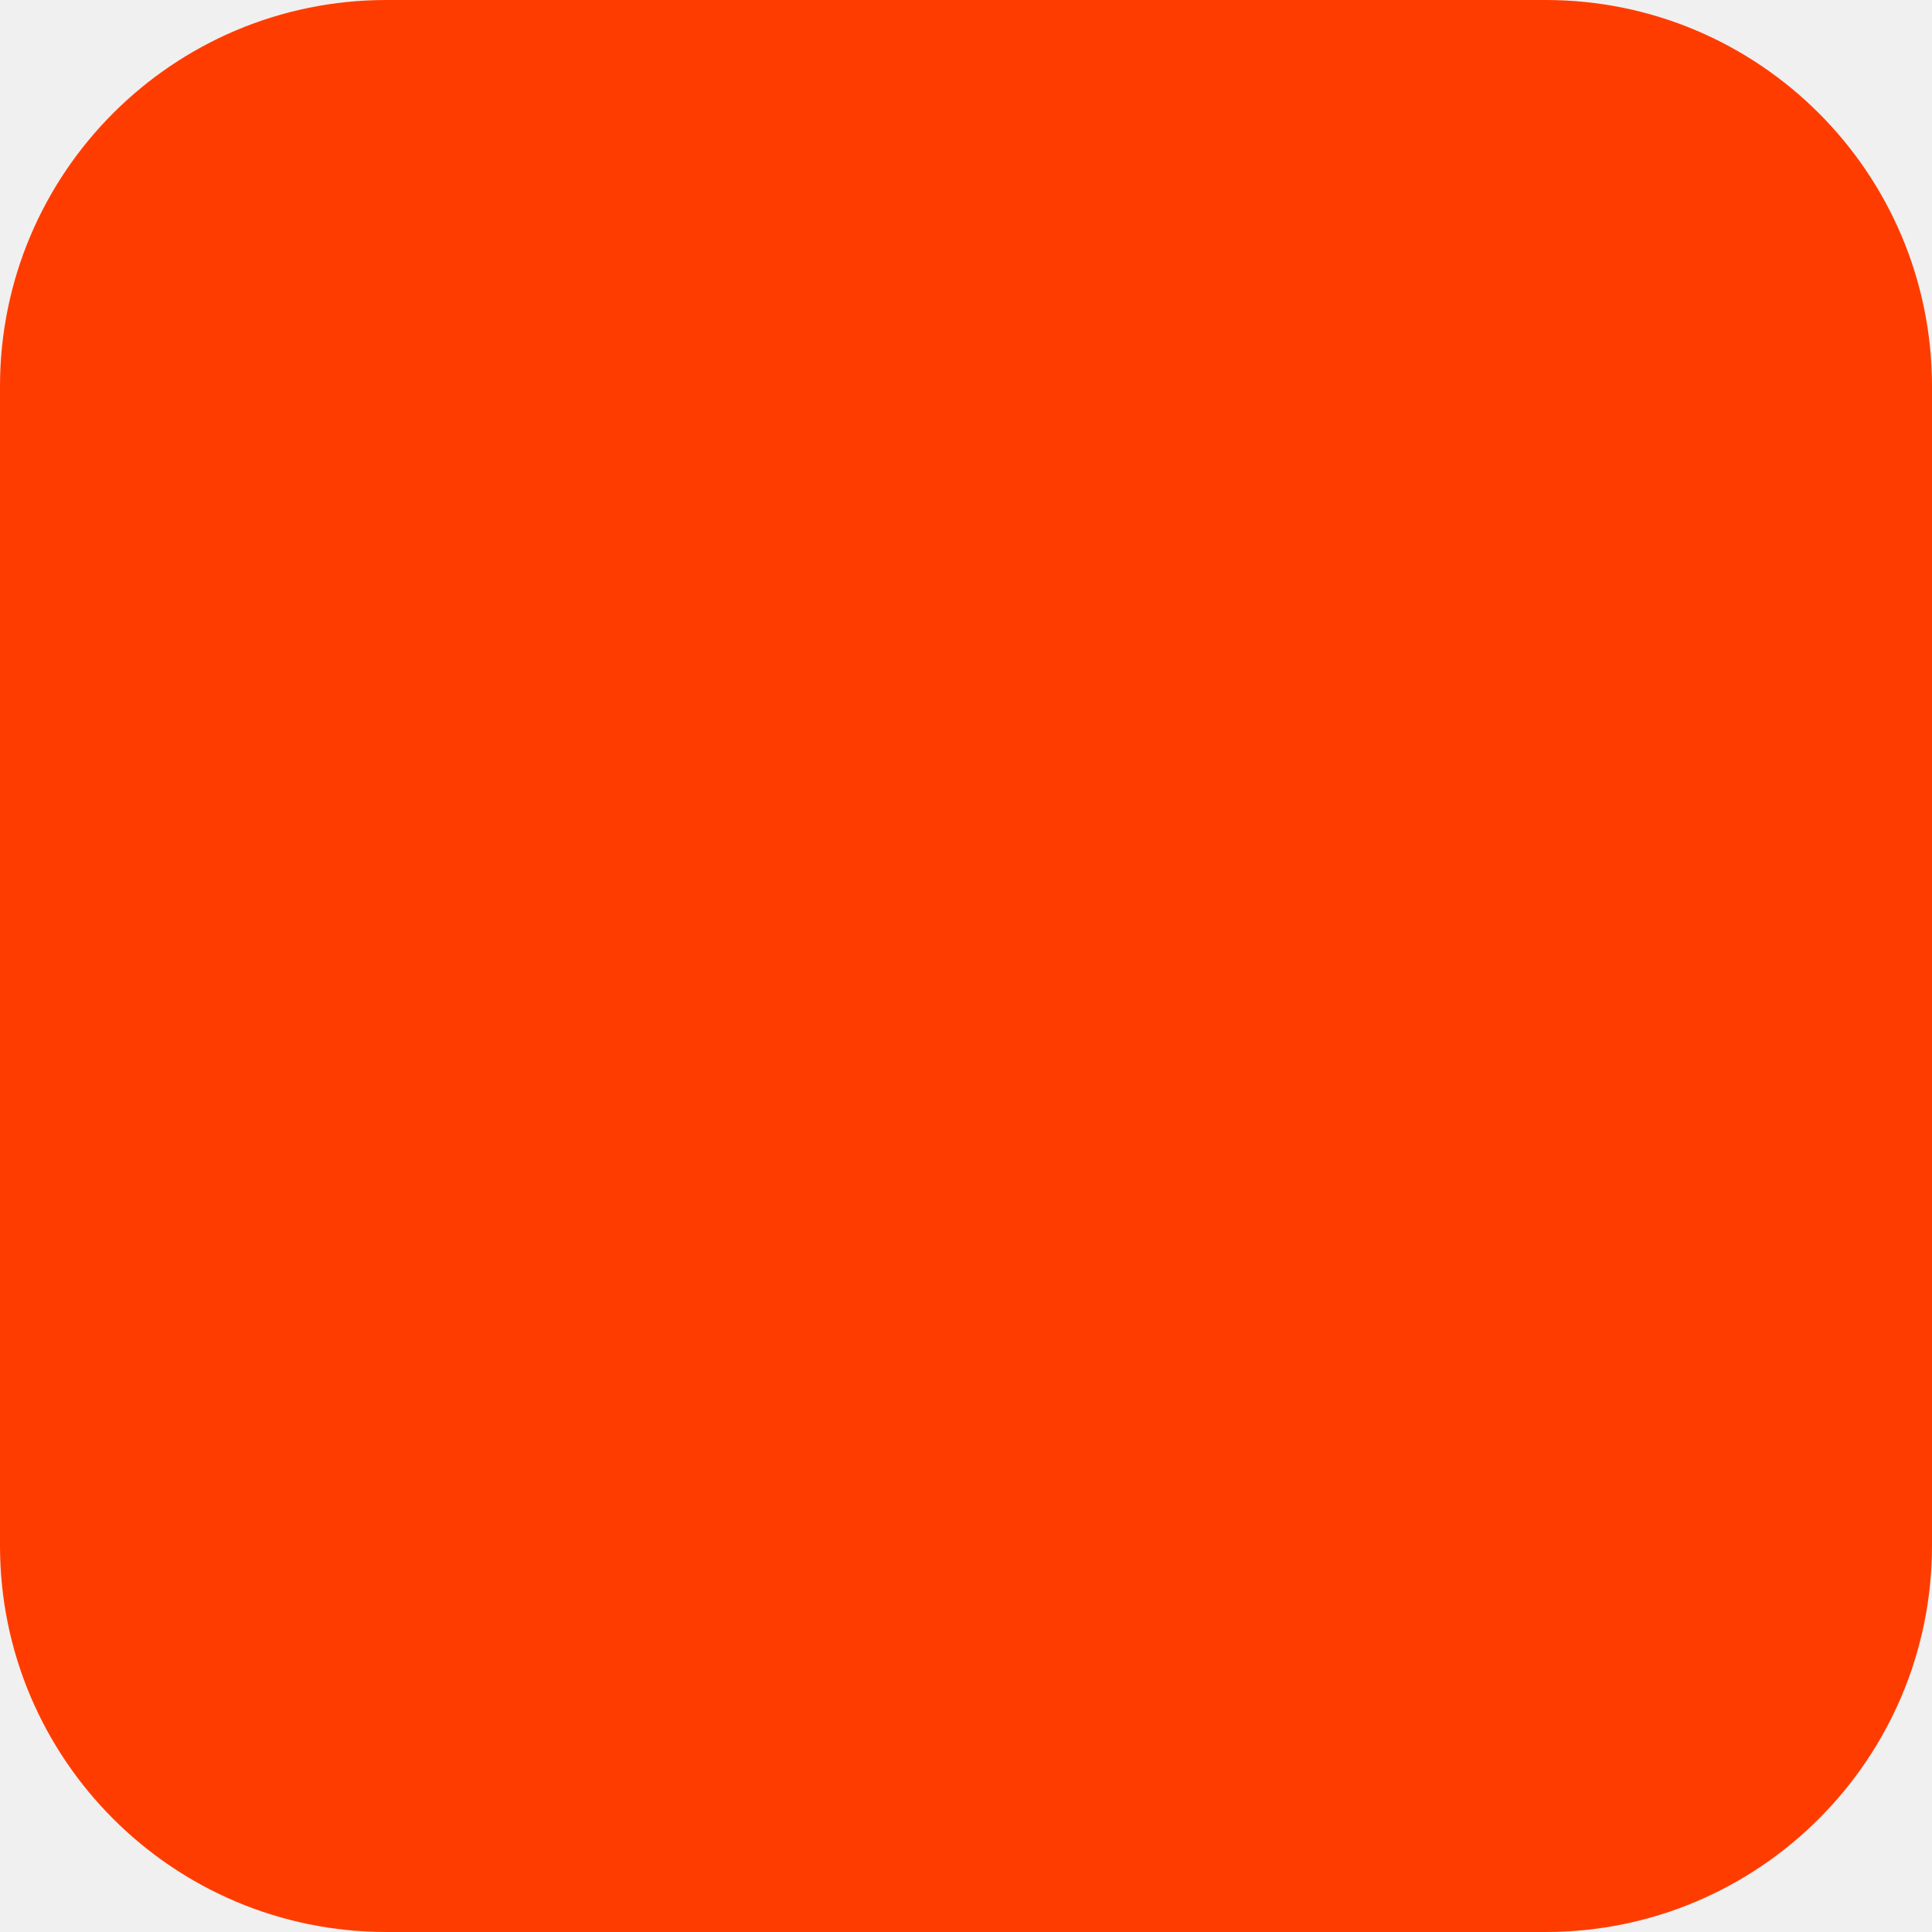
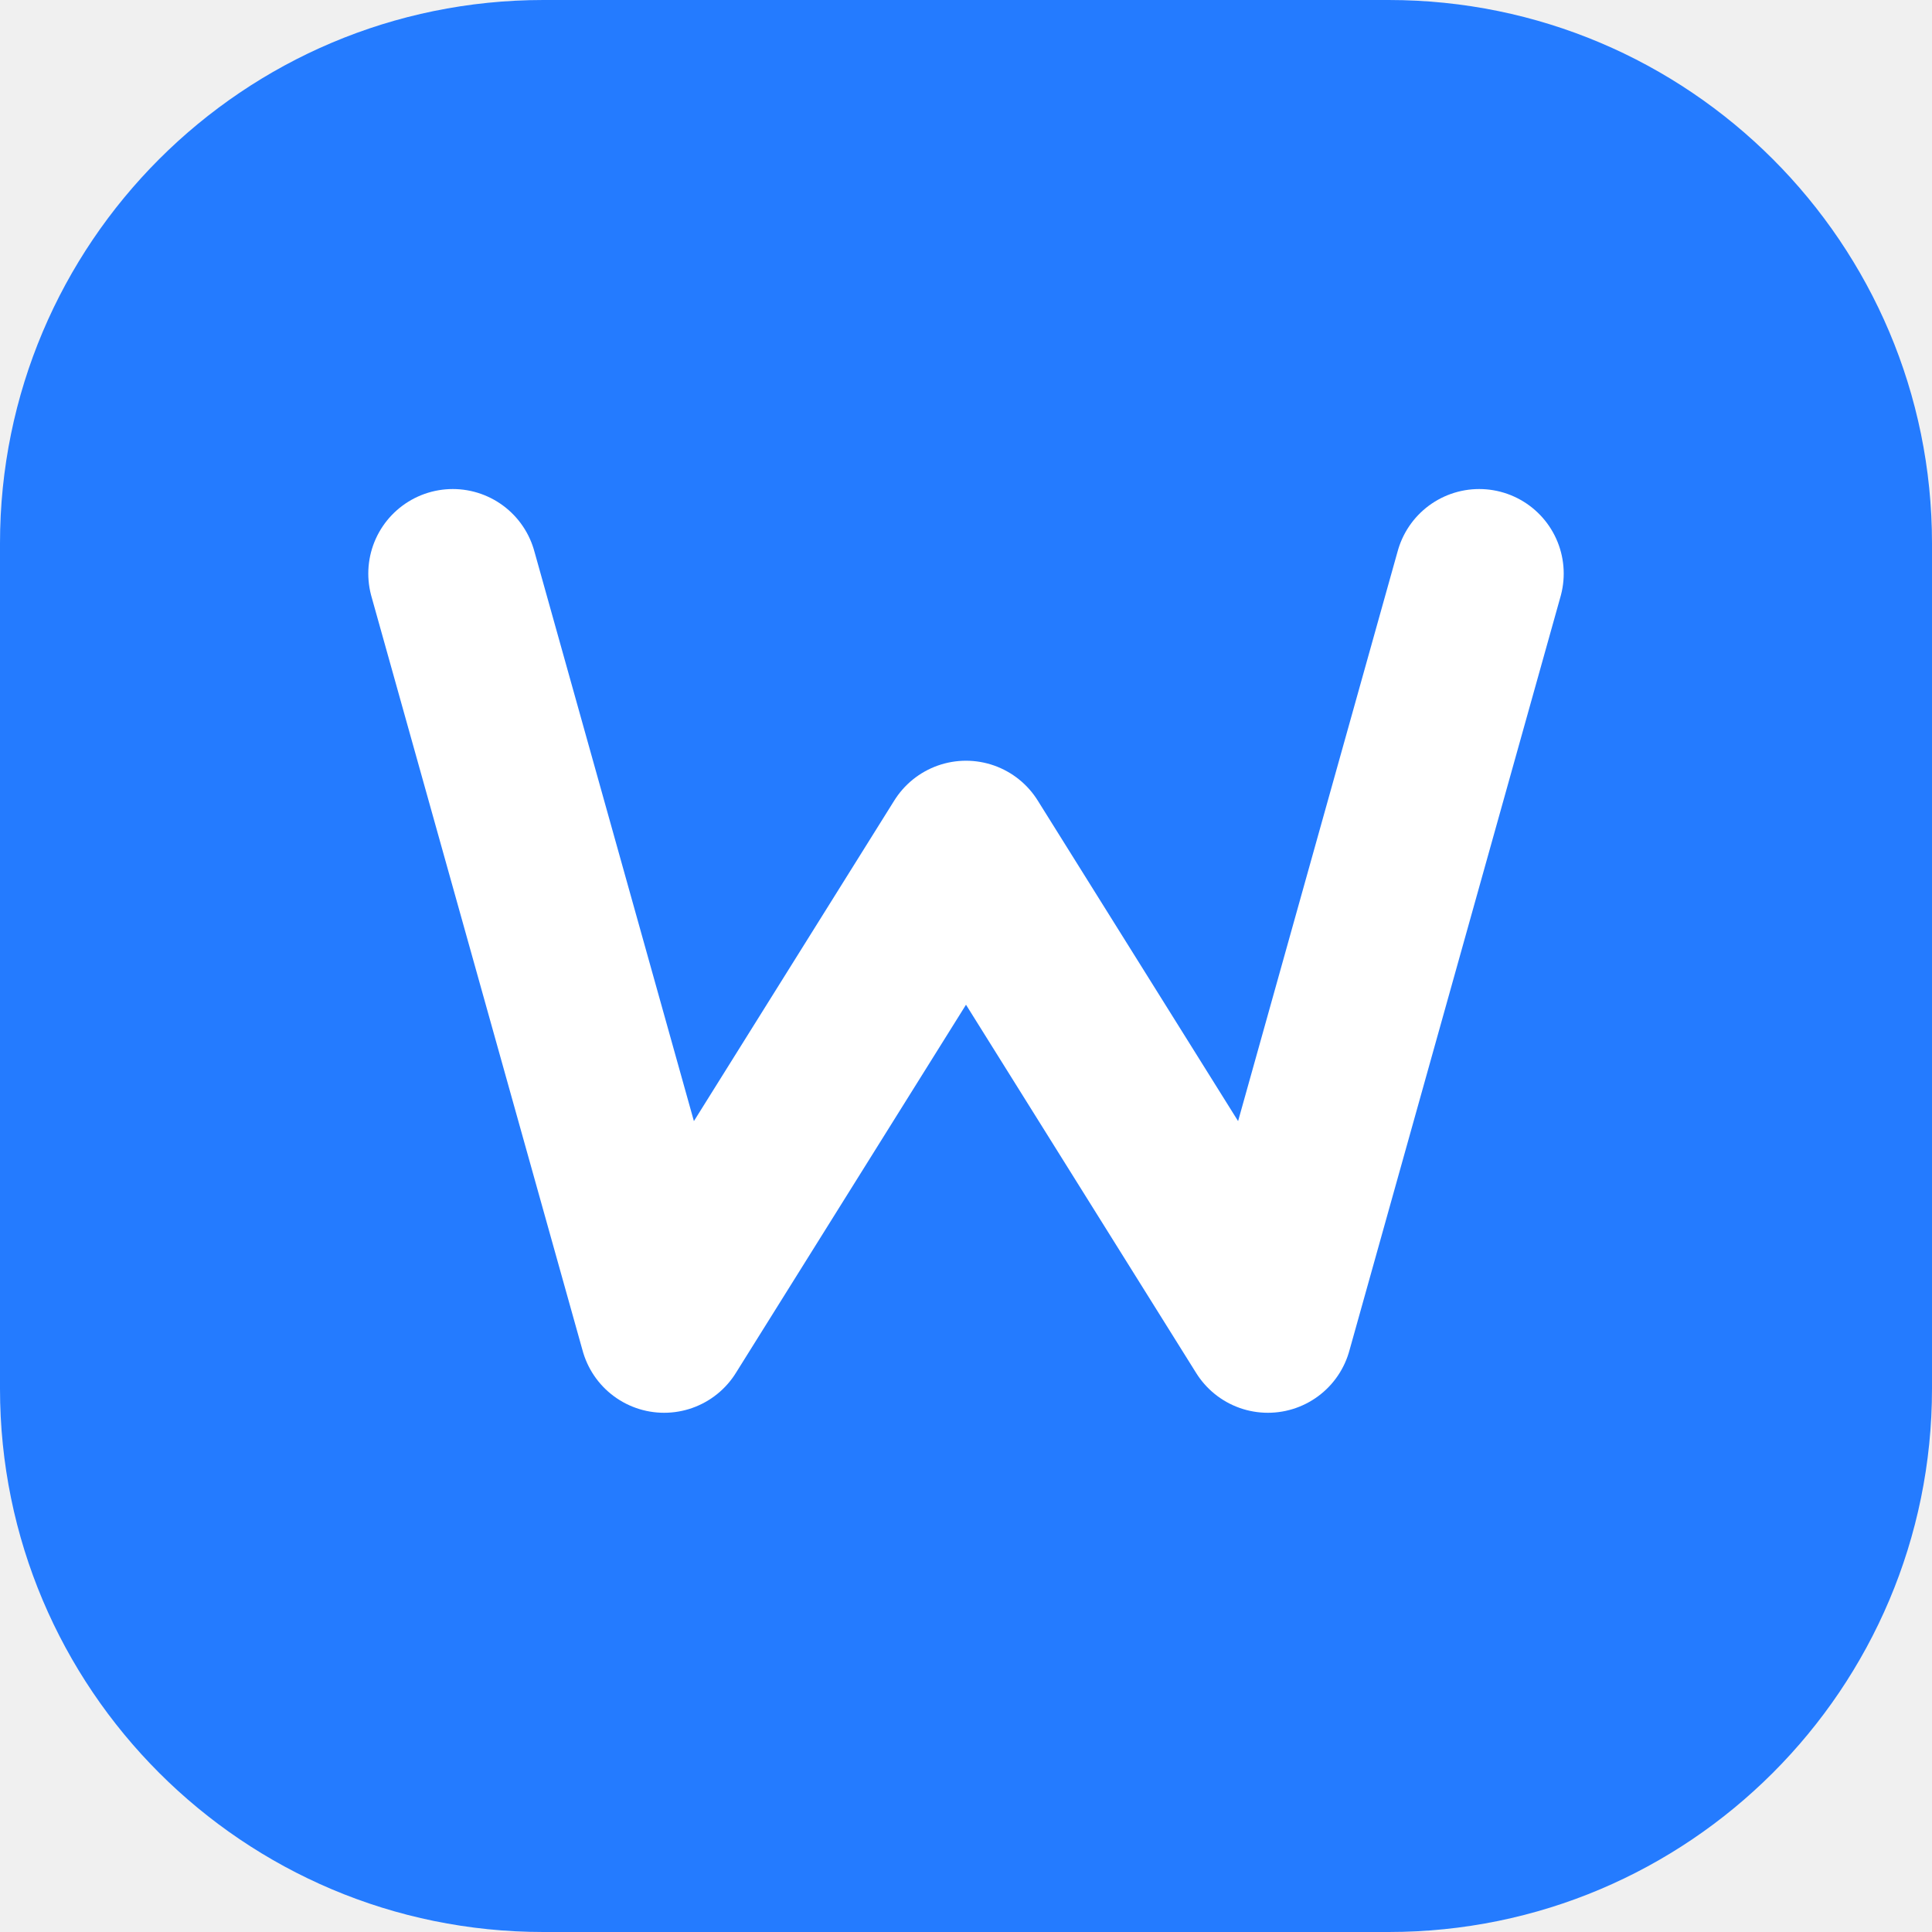
- <svg xmlns="http://www.w3.org/2000/svg" width="180" height="180" viewBox="0 0 180 180" fill="none">
-   <rect width="180" height="180" rx="36" fill="#FF3C00" />
+ <svg xmlns="http://www.w3.org/2000/svg" width="32" height="32" viewBox="0 0 32 32" fill="none">
+   <rect width="32" height="32" rx="9" fill="#247BFF" />
+   <path d="M7.5 9.5 11 22 16 14l5 8 3.5-12.5" stroke="white" stroke-width="2.8" stroke-linecap="round" stroke-linejoin="round" />
</svg>
